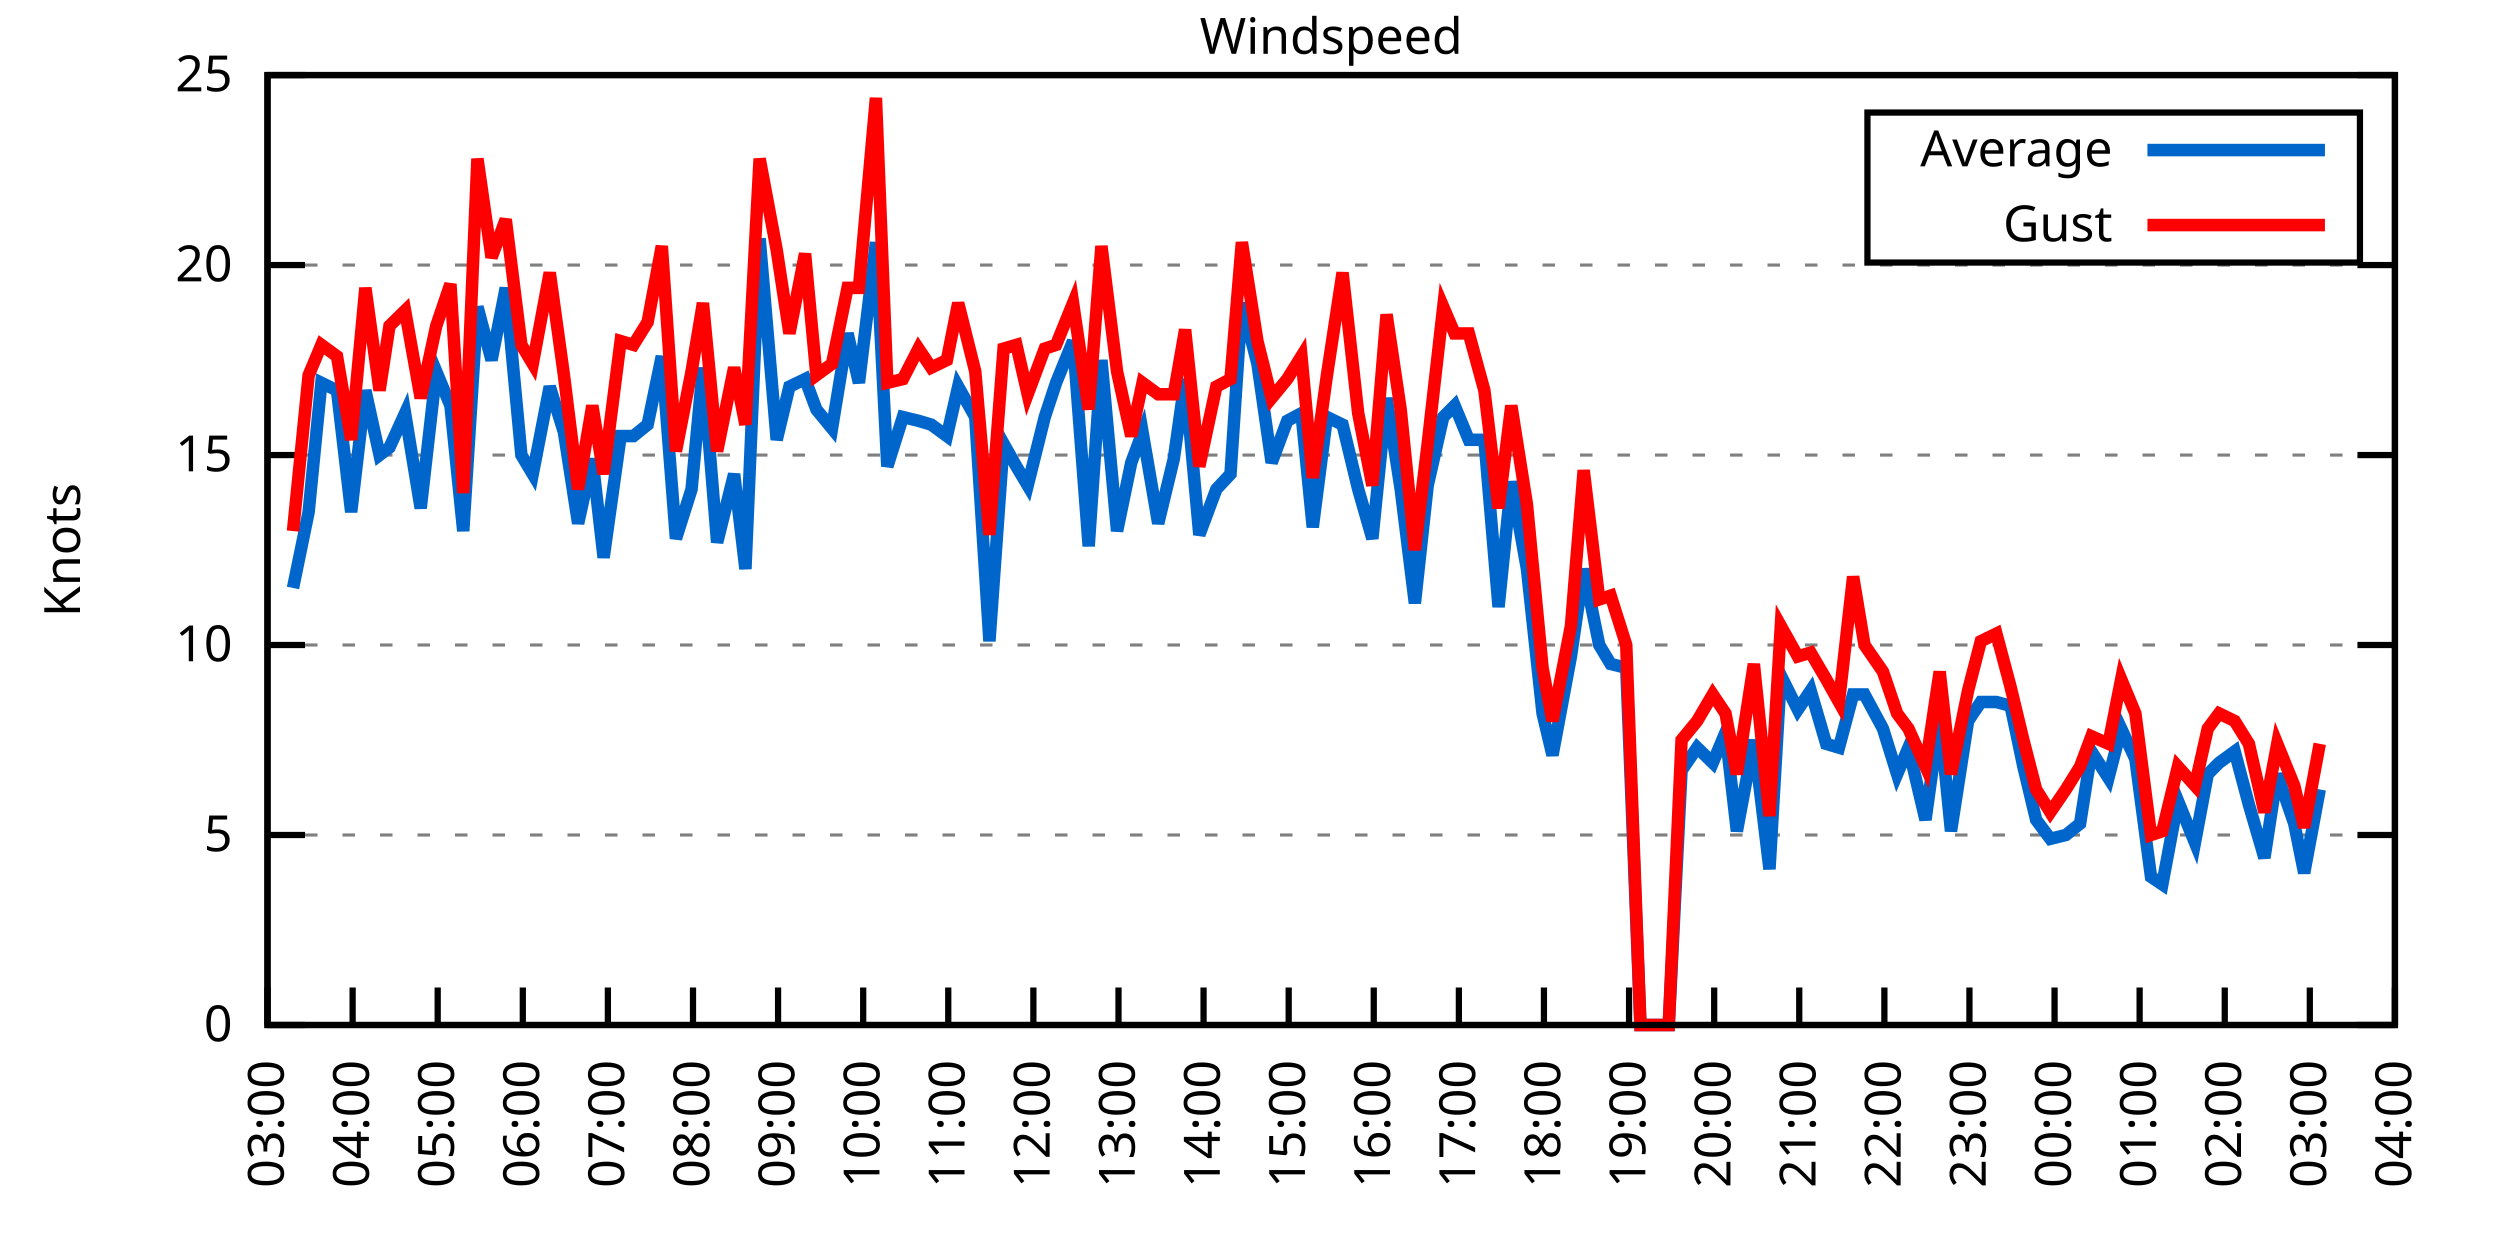
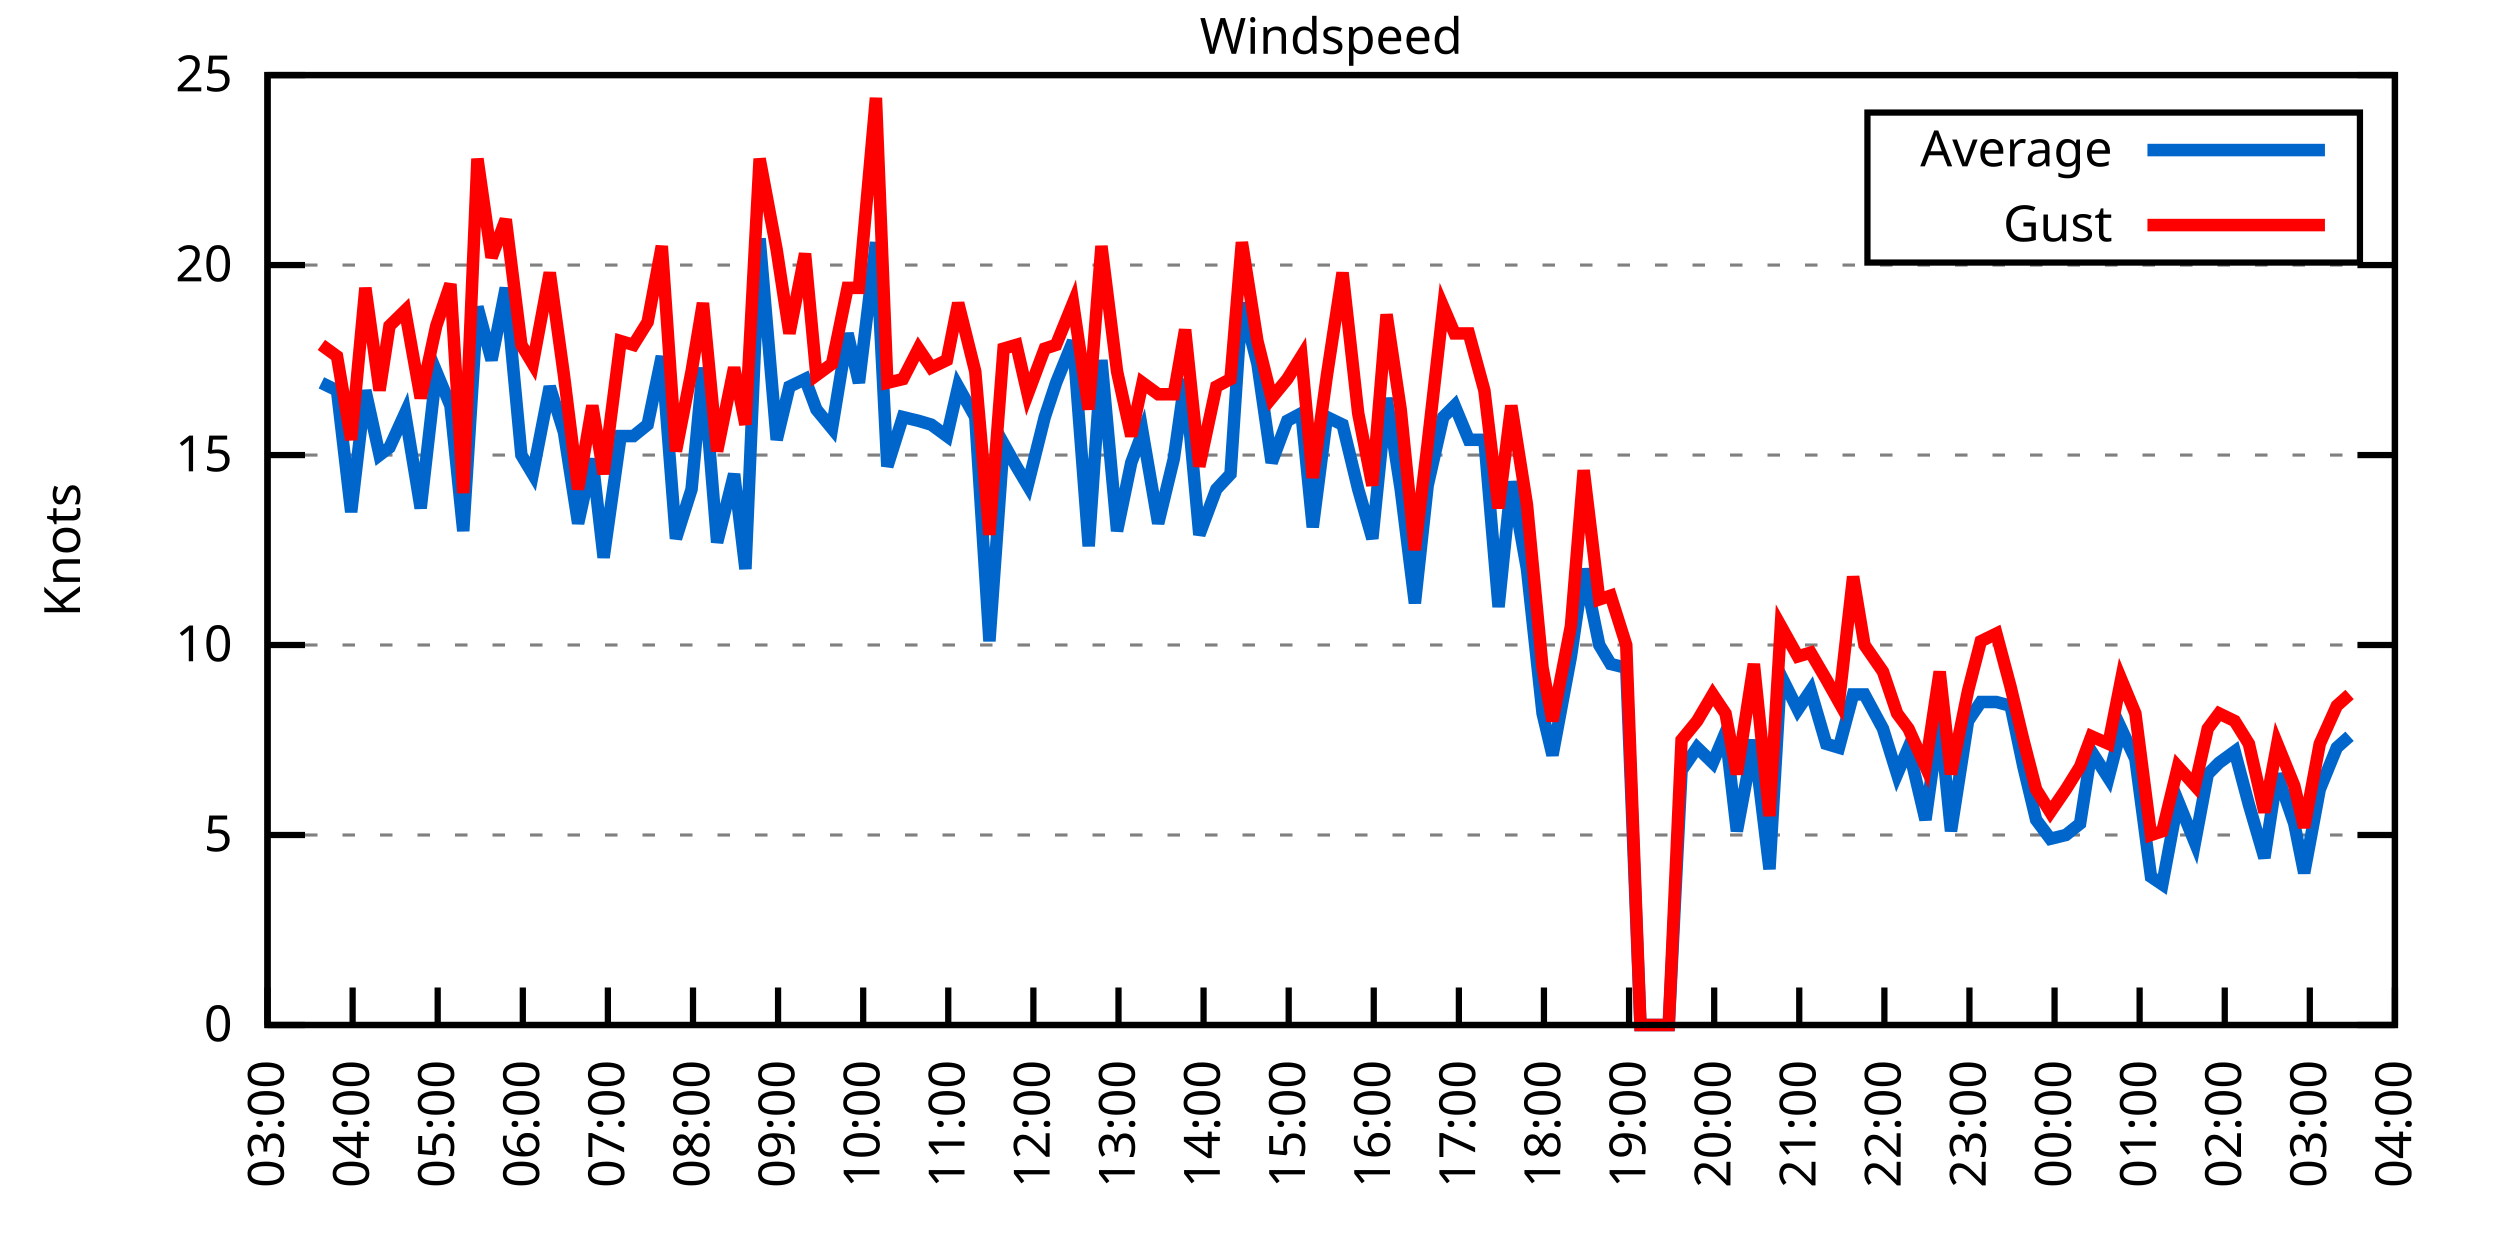
<svg xmlns="http://www.w3.org/2000/svg" xmlns:xlink="http://www.w3.org/1999/xlink" width="400" height="200" viewBox="0 0 400 200">
  <g id="gnuplot_canvas">
    <rect x="0" y="0" width="400" height="200" fill="none" />
    <defs>
      <circle id="gpDot" r="0.5" stroke-width="0.5" stroke="currentColor" />
      <path id="gpPt0" stroke-width="0.333" stroke="currentColor" d="M-1,0 h2 M0,-1 v2" />
      <path id="gpPt1" stroke-width="0.333" stroke="currentColor" d="M-1,-1 L1,1 M1,-1 L-1,1" />
      <path id="gpPt2" stroke-width="0.333" stroke="currentColor" d="M-1,0 L1,0 M0,-1 L0,1 M-1,-1 L1,1 M-1,1 L1,-1" />
      <rect id="gpPt3" stroke-width="0.333" stroke="currentColor" x="-1" y="-1" width="2" height="2" />
      <rect id="gpPt4" stroke-width="0.333" stroke="currentColor" fill="currentColor" x="-1" y="-1" width="2" height="2" />
      <circle id="gpPt5" stroke-width="0.333" stroke="currentColor" cx="0" cy="0" r="1" />
      <use xlink:href="#gpPt5" id="gpPt6" fill="currentColor" stroke="none" />
      <path id="gpPt7" stroke-width="0.333" stroke="currentColor" d="M0,-1.33 L-1.33,0.67 L1.33,0.67 z" />
      <use xlink:href="#gpPt7" id="gpPt8" fill="currentColor" stroke="none" />
      <use xlink:href="#gpPt7" id="gpPt9" stroke="currentColor" transform="rotate(180)" />
      <use xlink:href="#gpPt9" id="gpPt10" fill="currentColor" stroke="none" />
      <use xlink:href="#gpPt3" id="gpPt11" stroke="currentColor" transform="rotate(45)" />
      <use xlink:href="#gpPt11" id="gpPt12" fill="currentColor" stroke="none" />
      <path id="gpPt13" stroke-width="0.333" stroke="currentColor" d="M0,1.330 L1.265,0.411 L0.782,-1.067 L-0.782,-1.076 L-1.265,0.411 z" />
      <use xlink:href="#gpPt13" id="gpPt14" fill="currentColor" stroke="none" />
      <filter id="textbox" filterUnits="objectBoundingBox" x="0" y="0" height="1" width="1">
        <feFlood flood-color="white" flood-opacity="1" result="bgnd" />
        <feComposite in="SourceGraphic" in2="bgnd" operator="atop" />
      </filter>
      <filter id="greybox" filterUnits="objectBoundingBox" x="0" y="0" height="1" width="1">
        <feFlood flood-color="lightgrey" flood-opacity="1" result="grey" />
        <feComposite in="SourceGraphic" in2="grey" operator="atop" />
      </filter>
    </defs>
    <g fill="none" color="white" stroke="currentColor" stroke-width="1.00" stroke-linecap="butt" stroke-linejoin="miter">
</g>
    <g fill="none" color="black" stroke="currentColor" stroke-width="1.00" stroke-linecap="butt" stroke-linejoin="miter">
      <g stroke="none" shape-rendering="crispEdges">
        <polygon fill="rgb(255, 255, 255)" points="42.80,164.00 383.18,164.00 383.18,12.02 42.80,12.02 " />
      </g>
    </g>
    <g fill="none" color="black" stroke="currentColor" stroke-width="1.00" stroke-linecap="butt" stroke-linejoin="miter">
</g>
    <g fill="none" color="black" stroke="black" stroke-width="0.50" stroke-linecap="butt" stroke-linejoin="miter">
</g>
    <g fill="none" color="gray" stroke="currentColor" stroke-width="0.50" stroke-linecap="butt" stroke-linejoin="miter">
      <path stroke="gray" stroke-dasharray="2,4" class="gridline" d="M42.80,164.00 L383.19,164.00  " />
    </g>
    <g fill="none" color="gray" stroke="gray" stroke-width="1.00" stroke-linecap="butt" stroke-linejoin="miter">
</g>
    <g fill="none" color="black" stroke="currentColor" stroke-width="1.00" stroke-linecap="butt" stroke-linejoin="miter">
      <path stroke="black" d="M42.80,164.00 L48.80,164.00 M383.19,164.00 L377.19,164.00  " />
      <g transform="translate(37.20,166.60)" stroke="none" fill="black" font-family="Sans" font-size="8.00" text-anchor="end">
        <text>
          <tspan font-family="Sans"> 0</tspan>
        </text>
      </g>
    </g>
    <g fill="none" color="black" stroke="currentColor" stroke-width="1.00" stroke-linecap="butt" stroke-linejoin="miter">
</g>
    <g fill="none" color="black" stroke="black" stroke-width="0.50" stroke-linecap="butt" stroke-linejoin="miter">
</g>
    <g fill="none" color="gray" stroke="currentColor" stroke-width="0.50" stroke-linecap="butt" stroke-linejoin="miter">
      <path stroke="gray" stroke-dasharray="2,4" class="gridline" d="M42.80,133.60 L383.19,133.60  " />
    </g>
    <g fill="none" color="gray" stroke="gray" stroke-width="1.00" stroke-linecap="butt" stroke-linejoin="miter">
</g>
    <g fill="none" color="black" stroke="currentColor" stroke-width="1.00" stroke-linecap="butt" stroke-linejoin="miter">
      <path stroke="black" d="M42.80,133.60 L48.80,133.60 M383.19,133.60 L377.19,133.60  " />
      <g transform="translate(37.20,136.20)" stroke="none" fill="black" font-family="Sans" font-size="8.00" text-anchor="end">
        <text>
          <tspan font-family="Sans"> 5</tspan>
        </text>
      </g>
    </g>
    <g fill="none" color="black" stroke="currentColor" stroke-width="1.00" stroke-linecap="butt" stroke-linejoin="miter">
</g>
    <g fill="none" color="black" stroke="black" stroke-width="0.50" stroke-linecap="butt" stroke-linejoin="miter">
</g>
    <g fill="none" color="gray" stroke="currentColor" stroke-width="0.50" stroke-linecap="butt" stroke-linejoin="miter">
      <path stroke="gray" stroke-dasharray="2,4" class="gridline" d="M42.80,103.20 L383.19,103.20  " />
    </g>
    <g fill="none" color="gray" stroke="gray" stroke-width="1.00" stroke-linecap="butt" stroke-linejoin="miter">
</g>
    <g fill="none" color="black" stroke="currentColor" stroke-width="1.00" stroke-linecap="butt" stroke-linejoin="miter">
      <path stroke="black" d="M42.80,103.20 L48.80,103.20 M383.19,103.20 L377.19,103.20  " />
      <g transform="translate(37.20,105.80)" stroke="none" fill="black" font-family="Sans" font-size="8.00" text-anchor="end">
        <text>
          <tspan font-family="Sans"> 10</tspan>
        </text>
      </g>
    </g>
    <g fill="none" color="black" stroke="currentColor" stroke-width="1.00" stroke-linecap="butt" stroke-linejoin="miter">
</g>
    <g fill="none" color="black" stroke="black" stroke-width="0.50" stroke-linecap="butt" stroke-linejoin="miter">
</g>
    <g fill="none" color="gray" stroke="currentColor" stroke-width="0.50" stroke-linecap="butt" stroke-linejoin="miter">
      <path stroke="gray" stroke-dasharray="2,4" class="gridline" d="M42.80,72.81 L383.19,72.81  " />
    </g>
    <g fill="none" color="gray" stroke="gray" stroke-width="1.00" stroke-linecap="butt" stroke-linejoin="miter">
</g>
    <g fill="none" color="black" stroke="currentColor" stroke-width="1.00" stroke-linecap="butt" stroke-linejoin="miter">
      <path stroke="black" d="M42.80,72.81 L48.80,72.81 M383.19,72.81 L377.19,72.81  " />
      <g transform="translate(37.20,75.41)" stroke="none" fill="black" font-family="Sans" font-size="8.00" text-anchor="end">
        <text>
          <tspan font-family="Sans"> 15</tspan>
        </text>
      </g>
    </g>
    <g fill="none" color="black" stroke="currentColor" stroke-width="1.00" stroke-linecap="butt" stroke-linejoin="miter">
</g>
    <g fill="none" color="black" stroke="black" stroke-width="0.50" stroke-linecap="butt" stroke-linejoin="miter">
</g>
    <g fill="none" color="gray" stroke="currentColor" stroke-width="0.50" stroke-linecap="butt" stroke-linejoin="miter">
      <path stroke="gray" stroke-dasharray="2,4" class="gridline" d="M42.80,42.41 L383.19,42.41  " />
    </g>
    <g fill="none" color="gray" stroke="gray" stroke-width="1.00" stroke-linecap="butt" stroke-linejoin="miter">
</g>
    <g fill="none" color="black" stroke="currentColor" stroke-width="1.00" stroke-linecap="butt" stroke-linejoin="miter">
      <path stroke="black" d="M42.80,42.41 L48.80,42.41 M383.19,42.41 L377.19,42.41  " />
      <g transform="translate(37.20,45.01)" stroke="none" fill="black" font-family="Sans" font-size="8.00" text-anchor="end">
        <text>
          <tspan font-family="Sans"> 20</tspan>
        </text>
      </g>
    </g>
    <g fill="none" color="black" stroke="currentColor" stroke-width="1.00" stroke-linecap="butt" stroke-linejoin="miter">
</g>
    <g fill="none" color="black" stroke="black" stroke-width="0.50" stroke-linecap="butt" stroke-linejoin="miter">
</g>
    <g fill="none" color="gray" stroke="currentColor" stroke-width="0.50" stroke-linecap="butt" stroke-linejoin="miter">
      <path stroke="gray" stroke-dasharray="2,4" class="gridline" d="M42.80,12.01 L383.19,12.01  " />
    </g>
    <g fill="none" color="gray" stroke="gray" stroke-width="1.00" stroke-linecap="butt" stroke-linejoin="miter">
</g>
    <g fill="none" color="black" stroke="currentColor" stroke-width="1.00" stroke-linecap="butt" stroke-linejoin="miter">
      <path stroke="black" d="M42.80,12.01 L48.80,12.01 M383.19,12.01 L377.19,12.01  " />
      <g transform="translate(37.20,14.61)" stroke="none" fill="black" font-family="Sans" font-size="8.00" text-anchor="end">
        <text>
          <tspan font-family="Sans"> 25</tspan>
        </text>
      </g>
    </g>
    <g fill="none" color="black" stroke="currentColor" stroke-width="1.00" stroke-linecap="butt" stroke-linejoin="miter">
      <path stroke="black" d="M42.80,164.00 L42.80,158.00  " />
      <g transform="translate(45.40,169.60) rotate(270.00)" stroke="none" fill="black" font-family="Sans" font-size="8.00" text-anchor="end">
        <text>
          <tspan font-family="Sans">03:00</tspan>
        </text>
      </g>
    </g>
    <g fill="none" color="black" stroke="currentColor" stroke-width="1.00" stroke-linecap="butt" stroke-linejoin="miter">
      <path stroke="black" d="M56.42,164.00 L56.42,158.00  " />
      <g transform="translate(59.02,169.60) rotate(270.00)" stroke="none" fill="black" font-family="Sans" font-size="8.00" text-anchor="end">
        <text>
          <tspan font-family="Sans">04:00</tspan>
        </text>
      </g>
    </g>
    <g fill="none" color="black" stroke="currentColor" stroke-width="1.00" stroke-linecap="butt" stroke-linejoin="miter">
      <path stroke="black" d="M70.03,164.00 L70.03,158.00  " />
      <g transform="translate(72.63,169.60) rotate(270.00)" stroke="none" fill="black" font-family="Sans" font-size="8.00" text-anchor="end">
        <text>
          <tspan font-family="Sans">05:00</tspan>
        </text>
      </g>
    </g>
    <g fill="none" color="black" stroke="currentColor" stroke-width="1.00" stroke-linecap="butt" stroke-linejoin="miter">
      <path stroke="black" d="M83.65,164.00 L83.65,158.00  " />
      <g transform="translate(86.25,169.60) rotate(270.00)" stroke="none" fill="black" font-family="Sans" font-size="8.00" text-anchor="end">
        <text>
          <tspan font-family="Sans">06:00</tspan>
        </text>
      </g>
    </g>
    <g fill="none" color="black" stroke="currentColor" stroke-width="1.00" stroke-linecap="butt" stroke-linejoin="miter">
      <path stroke="black" d="M97.26,164.00 L97.26,158.00  " />
      <g transform="translate(99.86,169.60) rotate(270.00)" stroke="none" fill="black" font-family="Sans" font-size="8.00" text-anchor="end">
        <text>
          <tspan font-family="Sans">07:00</tspan>
        </text>
      </g>
    </g>
    <g fill="none" color="black" stroke="currentColor" stroke-width="1.00" stroke-linecap="butt" stroke-linejoin="miter">
      <path stroke="black" d="M110.88,164.00 L110.88,158.00  " />
      <g transform="translate(113.48,169.60) rotate(270.00)" stroke="none" fill="black" font-family="Sans" font-size="8.00" text-anchor="end">
        <text>
          <tspan font-family="Sans">08:00</tspan>
        </text>
      </g>
    </g>
    <g fill="none" color="black" stroke="currentColor" stroke-width="1.00" stroke-linecap="butt" stroke-linejoin="miter">
      <path stroke="black" d="M124.49,164.00 L124.49,158.00  " />
      <g transform="translate(127.09,169.60) rotate(270.00)" stroke="none" fill="black" font-family="Sans" font-size="8.00" text-anchor="end">
        <text>
          <tspan font-family="Sans">09:00</tspan>
        </text>
      </g>
    </g>
    <g fill="none" color="black" stroke="currentColor" stroke-width="1.00" stroke-linecap="butt" stroke-linejoin="miter">
      <path stroke="black" d="M138.11,164.00 L138.11,158.00  " />
      <g transform="translate(140.71,169.60) rotate(270.00)" stroke="none" fill="black" font-family="Sans" font-size="8.00" text-anchor="end">
        <text>
          <tspan font-family="Sans">10:00</tspan>
        </text>
      </g>
    </g>
    <g fill="none" color="black" stroke="currentColor" stroke-width="1.00" stroke-linecap="butt" stroke-linejoin="miter">
      <path stroke="black" d="M151.72,164.00 L151.72,158.00  " />
      <g transform="translate(154.32,169.60) rotate(270.00)" stroke="none" fill="black" font-family="Sans" font-size="8.00" text-anchor="end">
        <text>
          <tspan font-family="Sans">11:00</tspan>
        </text>
      </g>
    </g>
    <g fill="none" color="black" stroke="currentColor" stroke-width="1.00" stroke-linecap="butt" stroke-linejoin="miter">
      <path stroke="black" d="M165.34,164.00 L165.34,158.00  " />
      <g transform="translate(167.94,169.60) rotate(270.00)" stroke="none" fill="black" font-family="Sans" font-size="8.00" text-anchor="end">
        <text>
          <tspan font-family="Sans">12:00</tspan>
        </text>
      </g>
    </g>
    <g fill="none" color="black" stroke="currentColor" stroke-width="1.00" stroke-linecap="butt" stroke-linejoin="miter">
      <path stroke="black" d="M178.96,164.00 L178.96,158.00  " />
      <g transform="translate(181.56,169.60) rotate(270.00)" stroke="none" fill="black" font-family="Sans" font-size="8.00" text-anchor="end">
        <text>
          <tspan font-family="Sans">13:00</tspan>
        </text>
      </g>
    </g>
    <g fill="none" color="black" stroke="currentColor" stroke-width="1.00" stroke-linecap="butt" stroke-linejoin="miter">
      <path stroke="black" d="M192.57,164.00 L192.57,158.00  " />
      <g transform="translate(195.17,169.60) rotate(270.00)" stroke="none" fill="black" font-family="Sans" font-size="8.00" text-anchor="end">
        <text>
          <tspan font-family="Sans">14:00</tspan>
        </text>
      </g>
    </g>
    <g fill="none" color="black" stroke="currentColor" stroke-width="1.00" stroke-linecap="butt" stroke-linejoin="miter">
      <path stroke="black" d="M206.19,164.00 L206.19,158.00  " />
      <g transform="translate(208.79,169.60) rotate(270.00)" stroke="none" fill="black" font-family="Sans" font-size="8.00" text-anchor="end">
        <text>
          <tspan font-family="Sans">15:00</tspan>
        </text>
      </g>
    </g>
    <g fill="none" color="black" stroke="currentColor" stroke-width="1.00" stroke-linecap="butt" stroke-linejoin="miter">
      <path stroke="black" d="M219.80,164.00 L219.80,158.00  " />
      <g transform="translate(222.40,169.60) rotate(270.00)" stroke="none" fill="black" font-family="Sans" font-size="8.00" text-anchor="end">
        <text>
          <tspan font-family="Sans">16:00</tspan>
        </text>
      </g>
    </g>
    <g fill="none" color="black" stroke="currentColor" stroke-width="1.00" stroke-linecap="butt" stroke-linejoin="miter">
      <path stroke="black" d="M233.42,164.00 L233.42,158.00  " />
      <g transform="translate(236.02,169.60) rotate(270.00)" stroke="none" fill="black" font-family="Sans" font-size="8.00" text-anchor="end">
        <text>
          <tspan font-family="Sans">17:00</tspan>
        </text>
      </g>
    </g>
    <g fill="none" color="black" stroke="currentColor" stroke-width="1.00" stroke-linecap="butt" stroke-linejoin="miter">
      <path stroke="black" d="M247.03,164.00 L247.03,158.00  " />
      <g transform="translate(249.63,169.60) rotate(270.00)" stroke="none" fill="black" font-family="Sans" font-size="8.00" text-anchor="end">
        <text>
          <tspan font-family="Sans">18:00</tspan>
        </text>
      </g>
    </g>
    <g fill="none" color="black" stroke="currentColor" stroke-width="1.00" stroke-linecap="butt" stroke-linejoin="miter">
      <path stroke="black" d="M260.65,164.00 L260.65,158.00  " />
      <g transform="translate(263.25,169.60) rotate(270.00)" stroke="none" fill="black" font-family="Sans" font-size="8.00" text-anchor="end">
        <text>
          <tspan font-family="Sans">19:00</tspan>
        </text>
      </g>
    </g>
    <g fill="none" color="black" stroke="currentColor" stroke-width="1.00" stroke-linecap="butt" stroke-linejoin="miter">
      <path stroke="black" d="M274.27,164.00 L274.27,158.00  " />
      <g transform="translate(276.87,169.60) rotate(270.00)" stroke="none" fill="black" font-family="Sans" font-size="8.00" text-anchor="end">
        <text>
          <tspan font-family="Sans">20:00</tspan>
        </text>
      </g>
    </g>
    <g fill="none" color="black" stroke="currentColor" stroke-width="1.00" stroke-linecap="butt" stroke-linejoin="miter">
      <path stroke="black" d="M287.88,164.00 L287.88,158.00  " />
      <g transform="translate(290.48,169.60) rotate(270.00)" stroke="none" fill="black" font-family="Sans" font-size="8.00" text-anchor="end">
        <text>
          <tspan font-family="Sans">21:00</tspan>
        </text>
      </g>
    </g>
    <g fill="none" color="black" stroke="currentColor" stroke-width="1.00" stroke-linecap="butt" stroke-linejoin="miter">
      <path stroke="black" d="M301.50,164.00 L301.50,158.00  " />
      <g transform="translate(304.10,169.60) rotate(270.00)" stroke="none" fill="black" font-family="Sans" font-size="8.00" text-anchor="end">
        <text>
          <tspan font-family="Sans">22:00</tspan>
        </text>
      </g>
    </g>
    <g fill="none" color="black" stroke="currentColor" stroke-width="1.00" stroke-linecap="butt" stroke-linejoin="miter">
      <path stroke="black" d="M315.11,164.00 L315.11,158.00  " />
      <g transform="translate(317.71,169.60) rotate(270.00)" stroke="none" fill="black" font-family="Sans" font-size="8.00" text-anchor="end">
        <text>
          <tspan font-family="Sans">23:00</tspan>
        </text>
      </g>
    </g>
    <g fill="none" color="black" stroke="currentColor" stroke-width="1.00" stroke-linecap="butt" stroke-linejoin="miter">
      <path stroke="black" d="M328.73,164.00 L328.73,158.00  " />
      <g transform="translate(331.33,169.60) rotate(270.00)" stroke="none" fill="black" font-family="Sans" font-size="8.00" text-anchor="end">
        <text>
          <tspan font-family="Sans">00:00</tspan>
        </text>
      </g>
    </g>
    <g fill="none" color="black" stroke="currentColor" stroke-width="1.00" stroke-linecap="butt" stroke-linejoin="miter">
      <path stroke="black" d="M342.34,164.00 L342.34,158.00  " />
      <g transform="translate(344.94,169.60) rotate(270.00)" stroke="none" fill="black" font-family="Sans" font-size="8.00" text-anchor="end">
        <text>
          <tspan font-family="Sans">01:00</tspan>
        </text>
      </g>
    </g>
    <g fill="none" color="black" stroke="currentColor" stroke-width="1.00" stroke-linecap="butt" stroke-linejoin="miter">
      <path stroke="black" d="M355.96,164.00 L355.96,158.00  " />
      <g transform="translate(358.56,169.60) rotate(270.00)" stroke="none" fill="black" font-family="Sans" font-size="8.00" text-anchor="end">
        <text>
          <tspan font-family="Sans">02:00</tspan>
        </text>
      </g>
    </g>
    <g fill="none" color="black" stroke="currentColor" stroke-width="1.00" stroke-linecap="butt" stroke-linejoin="miter">
      <path stroke="black" d="M369.57,164.00 L369.57,158.00  " />
      <g transform="translate(372.17,169.60) rotate(270.00)" stroke="none" fill="black" font-family="Sans" font-size="8.00" text-anchor="end">
        <text>
          <tspan font-family="Sans">03:00</tspan>
        </text>
      </g>
    </g>
    <g fill="none" color="black" stroke="currentColor" stroke-width="1.00" stroke-linecap="butt" stroke-linejoin="miter">
      <path stroke="black" d="M383.19,164.00 L383.19,158.00  " />
      <g transform="translate(385.79,169.60) rotate(270.00)" stroke="none" fill="black" font-family="Sans" font-size="8.00" text-anchor="end">
        <text>
          <tspan font-family="Sans">04:00</tspan>
        </text>
      </g>
    </g>
    <g fill="none" color="black" stroke="currentColor" stroke-width="1.00" stroke-linecap="butt" stroke-linejoin="miter">
</g>
    <g fill="none" color="black" stroke="currentColor" stroke-width="1.00" stroke-linecap="butt" stroke-linejoin="miter">
      <path stroke="black" d="M42.80,12.01 L42.80,164.00 L383.19,164.00 L383.19,12.01 L42.80,12.01 Z  " />
    </g>
    <g fill="none" color="black" stroke="currentColor" stroke-width="1.00" stroke-linecap="butt" stroke-linejoin="miter">
</g>
    <g fill="none" color="black" stroke="currentColor" stroke-width="1.00" stroke-linecap="butt" stroke-linejoin="miter">
      <path stroke="black" d="M298.79,42.01 L298.79,18.01 L377.59,18.01 L377.59,42.01 L298.79,42.01 Z  " />
    </g>
    <g id="Windspeed_plot_1">
      <g fill="none" color="white" stroke="black" stroke-width="2.00" stroke-linecap="butt" stroke-linejoin="miter">
</g>
      <g fill="none" color="black" stroke="currentColor" stroke-width="2.00" stroke-linecap="butt" stroke-linejoin="miter">
        <g transform="translate(337.99,26.61)" stroke="none" fill="black" font-family="Sans" font-size="8.00" text-anchor="end">
          <text>
            <tspan font-family="Sans">Average</tspan>
          </text>
        </g>
      </g>
      <g fill="none" color="black" stroke="currentColor" stroke-width="2.00" stroke-linecap="butt" stroke-linejoin="miter">
-         <path stroke="rgb(  0, 102, 204)" d="M343.59,24.01 L371.99,24.01 M46.88,94.08 L49.38,81.93 L51.42,61.25 L53.92,62.47 L56.19,81.93 L58.46,62.47   L60.73,72.81 L62.32,71.59 L64.81,66.12 L67.31,81.32 L69.80,59.43 L72.07,64.90 L74.12,84.97 L76.39,49.10   L78.65,57.61 L80.92,46.06 L83.42,72.81 L85.24,75.85 L87.96,61.86 L90.23,69.16 L92.50,83.75 L94.77,73.41   L96.58,89.22 L99.30,69.77 L101.35,69.77 L103.62,67.94 L105.89,57.00 L108.15,86.18 L110.65,78.28 L112.47,58.82   L114.74,86.79 L117.46,75.85 L119.27,91.04 L121.54,38.15 L124.27,70.37 L126.31,61.86 L128.81,60.65 L130.62,65.51   L133.12,68.55 L135.61,53.35 L137.43,61.25 L140.15,38.76 L141.97,74.63 L144.46,66.73 L146.96,67.33 L149.00,67.94   L151.50,69.77 L153.31,61.86 L156.04,66.73 L158.31,102.60 L160.57,70.98 L162.62,74.63 L164.43,77.67 L167.16,66.73   L168.97,61.25 L171.69,54.57 L174.19,87.40 L176.23,57.61 L178.73,84.97 L181.00,74.02 L182.81,69.16 L185.31,83.75   L187.81,73.41 L189.62,60.65 L191.89,85.57 L194.61,78.28 L196.88,75.85 L198.70,48.49 L201.19,58.21 L203.46,74.02   L205.96,67.33 L208.23,66.12 L210.04,84.36 L212.31,66.73 L214.81,67.94 L217.31,78.28 L219.58,86.18 L221.85,63.69   L224.11,78.28 L226.38,96.52 L228.43,77.67 L230.92,66.73 L232.74,64.90 L235.01,70.37 L237.50,70.37 L239.77,97.12   L241.81,77.06 L244.31,91.04 L246.81,114.15 L248.40,120.83 L251.35,105.03 L253.39,91.04 L255.88,103.20 L257.70,106.24   L260.20,106.85 L262.47,164.00 L264.73,164.00 L267.00,164.00 L269.05,123.27 L271.54,119.62 L274.04,122.05 L276.08,117.19   L277.90,132.99 L280.62,118.40 L283.12,139.07 L284.93,108.07 L287.65,113.54 L289.70,110.50 L292.19,119.01 L294.23,119.62   L296.50,111.11 L298.32,111.11 L301.27,116.58 L303.54,123.87 L305.35,119.62 L308.08,131.17 L310.35,114.76 L312.16,132.99   L314.89,115.36 L316.93,112.32 L319.42,112.32 L321.69,112.93 L323.74,122.66 L325.78,131.17 L328.05,134.21 L330.54,133.60   L332.81,131.78 L334.63,120.23 L337.35,124.48 L339.39,116.58 L341.66,121.44 L344.16,140.29 L345.97,141.51 L348.47,128.13   L351.19,134.82 L353.24,123.87 L355.05,122.05 L357.55,120.23 L359.82,128.74 L362.31,137.25 L364.36,123.87 L367.08,131.78   L368.67,139.68 L371.16,126.31  " />
+         <path stroke="rgb(  0, 102, 204)" d="M343.59,24.01 L371.99,24.01 M51.42,61.25 L53.92,62.47 L56.19,81.93 L58.46,62.47 L60.73,72.81 L62.32,71.59   L64.81,66.12 L67.31,81.32 L69.80,59.43 L72.07,64.90 L74.12,84.97 L76.39,49.10 L78.65,57.61 L80.92,46.06   L83.42,72.81 L85.24,75.85 L87.96,61.86 L90.23,69.16 L92.50,83.75 L94.77,73.41 L96.58,89.22 L99.30,69.77   L101.35,69.77 L103.62,67.94 L105.89,57.00 L108.15,86.18 L110.65,78.28 L112.47,58.82 L114.74,86.79 L117.46,75.85   L119.27,91.04 L121.54,38.15 L124.27,70.37 L126.31,61.86 L128.81,60.65 L130.62,65.51 L133.12,68.55 L135.61,53.35   L137.43,61.25 L140.15,38.76 L141.97,74.63 L144.46,66.73 L146.96,67.33 L149.00,67.94 L151.50,69.77 L153.31,61.86   L156.04,66.73 L158.31,102.60 L160.57,70.98 L162.62,74.63 L164.43,77.67 L167.16,66.73 L168.97,61.25 L171.69,54.57   L174.19,87.40 L176.23,57.61 L178.73,84.97 L181.00,74.02 L182.81,69.16 L185.31,83.75 L187.81,73.41 L189.62,60.65   L191.89,85.57 L194.61,78.28 L196.88,75.85 L198.70,48.49 L201.19,58.21 L203.46,74.02 L205.96,67.33 L208.23,66.12   L210.04,84.36 L212.31,66.73 L214.81,67.94 L217.31,78.28 L219.58,86.18 L221.85,63.69 L224.11,78.28 L226.38,96.52   L228.43,77.67 L230.92,66.73 L232.74,64.90 L235.01,70.37 L237.50,70.37 L239.77,97.12 L241.81,77.06 L244.31,91.04   L246.81,114.15 L248.40,120.83 L251.35,105.03 L253.39,91.04 L255.88,103.20 L257.70,106.24 L260.20,106.85 L262.47,164.00   L264.73,164.00 L267.00,164.00 L269.05,123.27 L271.54,119.62 L274.04,122.05 L276.08,117.19 L277.90,132.99 L280.62,118.40   L283.12,139.07 L284.93,108.07 L287.65,113.54 L289.70,110.50 L292.19,119.01 L294.23,119.62 L296.50,111.11 L298.32,111.11   L301.27,116.58 L303.54,123.87 L305.35,119.62 L308.08,131.17 L310.35,114.76 L312.16,132.99 L314.89,115.36 L316.93,112.32   L319.42,112.32 L321.69,112.93 L323.74,122.66 L325.78,131.17 L328.05,134.21 L330.54,133.60 L332.81,131.78 L334.63,120.23   L337.35,124.48 L339.39,116.58 L341.66,121.44 L344.16,140.29 L345.97,141.51 L348.47,128.13 L351.19,134.82 L353.24,123.87   L355.05,122.05 L357.55,120.23 L359.82,128.74 L362.31,137.25 L364.36,123.87 L367.08,131.78 L368.67,139.68 L371.16,126.31   L373.89,119.62 L375.93,117.80  " />
      </g>
    </g>
    <g id="Windspeed_plot_2">
      <g fill="none" color="black" stroke="currentColor" stroke-width="2.00" stroke-linecap="butt" stroke-linejoin="miter">
        <g transform="translate(337.99,38.61)" stroke="none" fill="black" font-family="Sans" font-size="8.00" text-anchor="end">
          <text>
            <tspan font-family="Sans">Gust</tspan>
          </text>
        </g>
      </g>
      <g fill="none" color="black" stroke="currentColor" stroke-width="2.00" stroke-linecap="butt" stroke-linejoin="miter">
-         <path stroke="rgb(255,   0,   0)" d="M343.59,36.01 L371.99,36.01 M46.88,84.97 L49.38,60.04 L51.42,55.18 L53.92,57.00 L56.19,70.37 L58.46,46.06   L60.73,62.47 L62.32,52.14 L64.81,49.70 L67.31,63.69 L69.80,52.14 L72.07,45.45 L74.12,78.89 L76.39,25.39   L78.65,41.19 L80.92,35.11 L83.42,55.18 L85.24,58.21 L87.96,43.62 L90.23,60.04 L92.50,78.28 L94.77,64.90   L96.58,75.85 L99.30,54.57 L101.35,55.18 L103.62,51.53 L105.89,39.37 L108.15,72.20 L110.65,59.43 L112.47,48.49   L114.74,72.20 L117.46,58.82 L119.27,67.94 L121.54,25.39 L124.27,39.98 L126.31,53.35 L128.81,40.58 L130.62,60.04   L133.12,58.21 L135.61,46.06 L137.43,46.06 L140.15,15.66 L141.97,61.25 L144.46,60.65 L146.96,55.78 L149.00,58.82   L151.50,57.61 L153.31,48.49 L156.04,59.43 L158.31,85.57 L160.57,55.78 L162.62,55.18 L164.43,63.08 L167.16,55.78   L168.97,55.18 L171.69,48.49 L174.19,65.51 L176.23,39.37 L178.73,59.43 L181.00,69.77 L182.81,61.25 L185.31,63.08   L187.81,63.08 L189.62,52.74 L191.89,74.63 L194.61,61.86 L196.88,60.65 L198.70,38.76 L201.19,54.57 L203.46,63.69   L205.96,60.65 L208.23,57.00 L210.04,76.45 L212.31,60.04 L214.81,43.62 L217.31,66.12 L219.58,77.67 L221.85,50.31   L224.11,65.51 L226.38,88.00 L228.43,70.98 L230.92,49.10 L232.74,53.35 L235.01,53.35 L237.50,62.47 L239.77,81.32   L241.81,64.90 L244.31,80.71 L246.81,106.85 L248.40,115.36 L251.35,100.16 L253.39,75.24 L255.88,95.91 L257.70,95.30   L260.20,103.20 L262.47,164.00 L264.73,164.00 L267.00,164.00 L269.05,118.40 L271.54,115.36 L274.04,111.11 L276.08,114.15   L277.90,123.87 L280.62,106.24 L283.12,130.56 L284.93,100.16 L287.65,105.03 L289.70,104.42 L292.19,108.68 L294.23,112.32   L296.50,92.26 L298.32,103.20 L301.27,107.46 L303.54,114.15 L305.35,116.58 L308.08,122.66 L310.35,107.46 L312.16,123.87   L314.89,110.50 L316.93,102.60 L319.42,101.38 L321.69,109.89 L323.74,118.40 L325.78,126.31 L328.05,129.95 L330.54,126.31   L332.81,122.66 L334.63,117.80 L337.35,119.01 L339.39,108.68 L341.66,114.15 L344.16,133.60 L345.97,132.99 L348.47,122.66   L351.19,125.70 L353.24,116.58 L355.05,114.15 L357.55,115.36 L359.82,119.01 L362.31,129.95 L364.36,119.01 L367.08,125.70   L368.67,132.39 L371.16,119.01  " />
+         <path stroke="rgb(255,   0,   0)" d="M343.59,36.01 L371.99,36.01 M51.42,55.18 L53.92,57.00 L56.19,70.37 L58.46,46.06 L60.73,62.47 L62.32,52.14   L64.81,49.70 L67.31,63.69 L69.80,52.14 L72.07,45.45 L74.12,78.89 L76.39,25.39 L78.65,41.19 L80.92,35.11   L83.42,55.18 L85.24,58.21 L87.96,43.62 L90.23,60.04 L92.50,78.28 L94.77,64.90 L96.58,75.85 L99.30,54.57   L101.35,55.18 L103.62,51.53 L105.89,39.37 L108.15,72.20 L110.65,59.43 L112.47,48.49 L114.74,72.20 L117.46,58.82   L119.27,67.94 L121.54,25.39 L124.27,39.98 L126.31,53.35 L128.81,40.58 L130.62,60.04 L133.12,58.21 L135.61,46.06   L137.43,46.06 L140.15,15.66 L141.97,61.25 L144.46,60.65 L146.96,55.78 L149.00,58.82 L151.50,57.61 L153.31,48.49   L156.04,59.43 L158.31,85.57 L160.57,55.78 L162.62,55.18 L164.43,63.08 L167.16,55.78 L168.97,55.18 L171.69,48.49   L174.19,65.51 L176.23,39.37 L178.73,59.43 L181.00,69.77 L182.81,61.25 L185.31,63.08 L187.81,63.08 L189.62,52.74   L191.89,74.63 L194.61,61.86 L196.88,60.65 L198.70,38.76 L201.19,54.57 L203.46,63.69 L205.96,60.65 L208.23,57.00   L210.04,76.45 L212.31,60.04 L214.81,43.62 L217.31,66.12 L219.58,77.67 L221.85,50.31 L224.11,65.51 L226.38,88.00   L228.43,70.98 L230.92,49.10 L232.74,53.35 L235.01,53.35 L237.50,62.47 L239.77,81.32 L241.81,64.90 L244.31,80.71   L246.81,106.85 L248.40,115.36 L251.35,100.16 L253.39,75.24 L255.88,95.91 L257.70,95.30 L260.20,103.20 L262.47,164.00   L264.73,164.00 L267.00,164.00 L269.05,118.40 L271.54,115.36 L274.04,111.11 L276.08,114.15 L277.90,123.87 L280.62,106.24   L283.12,130.56 L284.93,100.16 L287.65,105.03 L289.70,104.42 L292.19,108.68 L294.23,112.32 L296.50,92.26 L298.32,103.20   L301.27,107.46 L303.54,114.15 L305.35,116.58 L308.08,122.66 L310.35,107.46 L312.16,123.87 L314.89,110.50 L316.93,102.60   L319.42,101.38 L321.69,109.89 L323.74,118.40 L325.78,126.31 L328.05,129.95 L330.54,126.31 L332.81,122.66 L334.63,117.80   L337.35,119.01 L339.39,108.68 L341.66,114.15 L344.16,133.60 L345.97,132.99 L348.47,122.66 L351.19,125.70 L353.24,116.58   L355.05,114.15 L357.55,115.36 L359.82,119.01 L362.31,129.95 L364.36,119.01 L367.08,125.70 L368.67,132.39 L371.16,119.01   L373.89,112.93 L375.93,111.11  " />
      </g>
    </g>
    <g fill="none" color="black" stroke="currentColor" stroke-width="2.00" stroke-linecap="butt" stroke-linejoin="miter">
</g>
    <g fill="none" color="black" stroke="black" stroke-width="1.00" stroke-linecap="butt" stroke-linejoin="miter">
</g>
    <g fill="none" color="black" stroke="currentColor" stroke-width="1.00" stroke-linecap="butt" stroke-linejoin="miter">
      <path stroke="black" d="M42.80,12.01 L42.80,164.00 L383.19,164.00 L383.19,12.01 L42.80,12.01 Z  " />
      <g transform="translate(12.80,88.01) rotate(270.00)" stroke="none" fill="black" font-family="Sans" font-size="8.00" text-anchor="middle">
        <text>
          <tspan font-family="Sans">Knots</tspan>
        </text>
      </g>
    </g>
    <g fill="none" color="black" stroke="currentColor" stroke-width="1.00" stroke-linecap="butt" stroke-linejoin="miter">
</g>
    <g fill="none" color="black" stroke="currentColor" stroke-width="1.00" stroke-linecap="butt" stroke-linejoin="miter">
      <g transform="translate(212.99,8.61)" stroke="none" fill="black" font-family="Sans" font-size="8.00" text-anchor="middle">
        <text>
          <tspan font-family="Sans">Windspeed</tspan>
        </text>
      </g>
    </g>
    <g fill="none" color="black" stroke="currentColor" stroke-width="1.00" stroke-linecap="butt" stroke-linejoin="miter">
</g>
  </g>
</svg>
